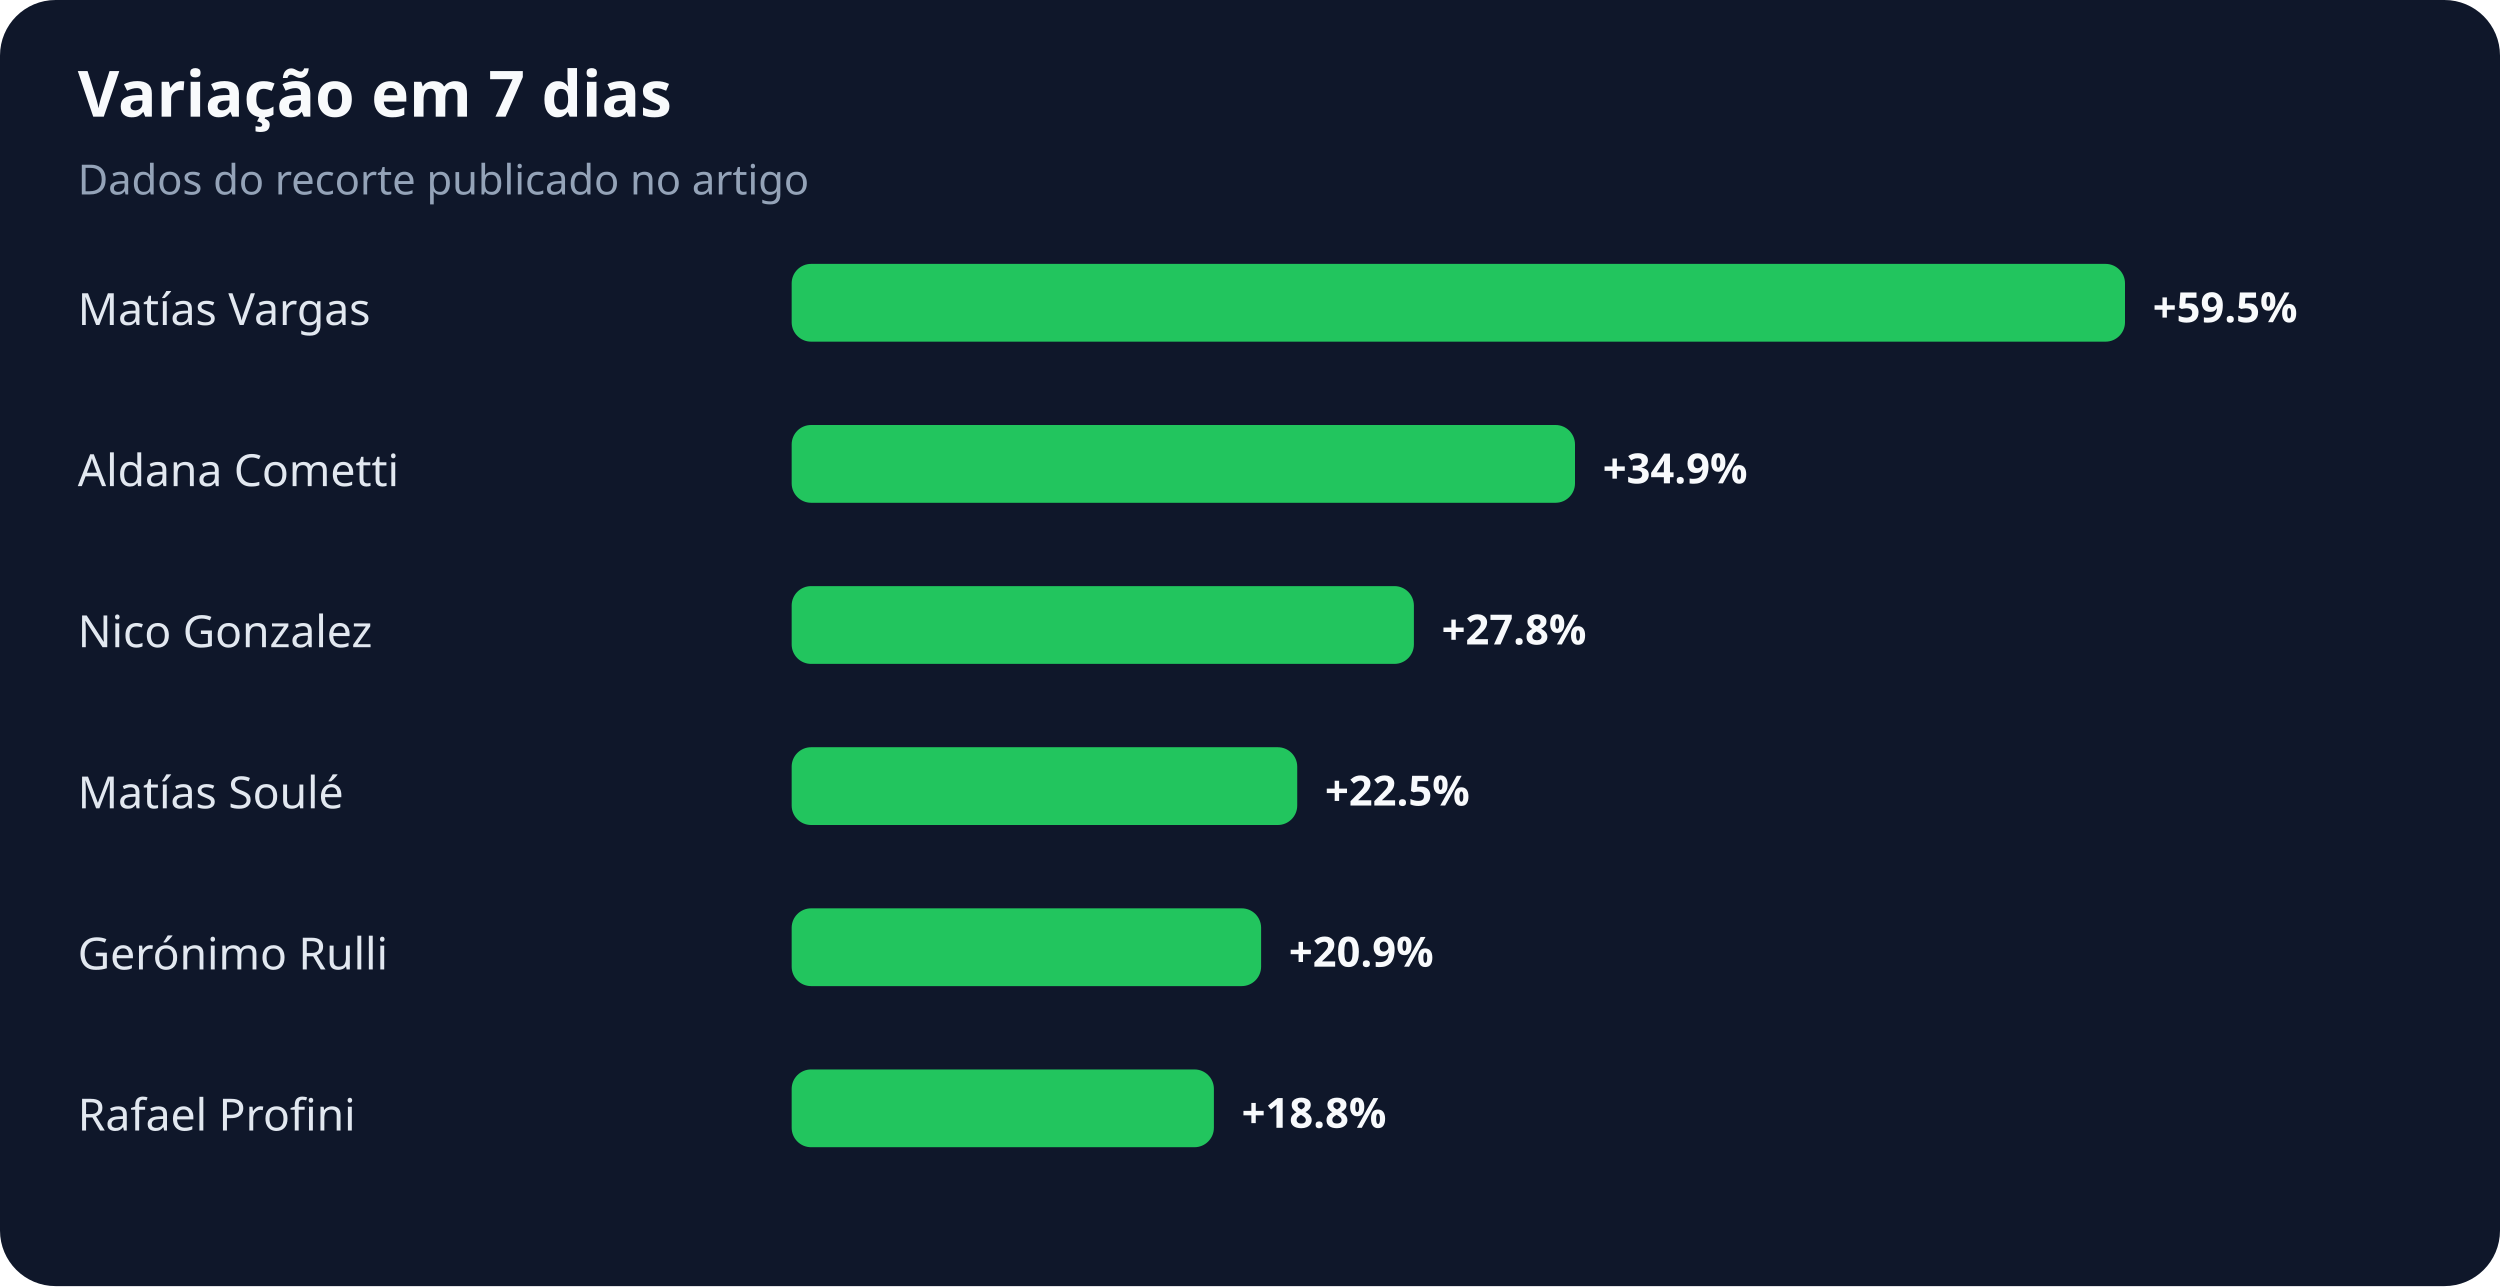
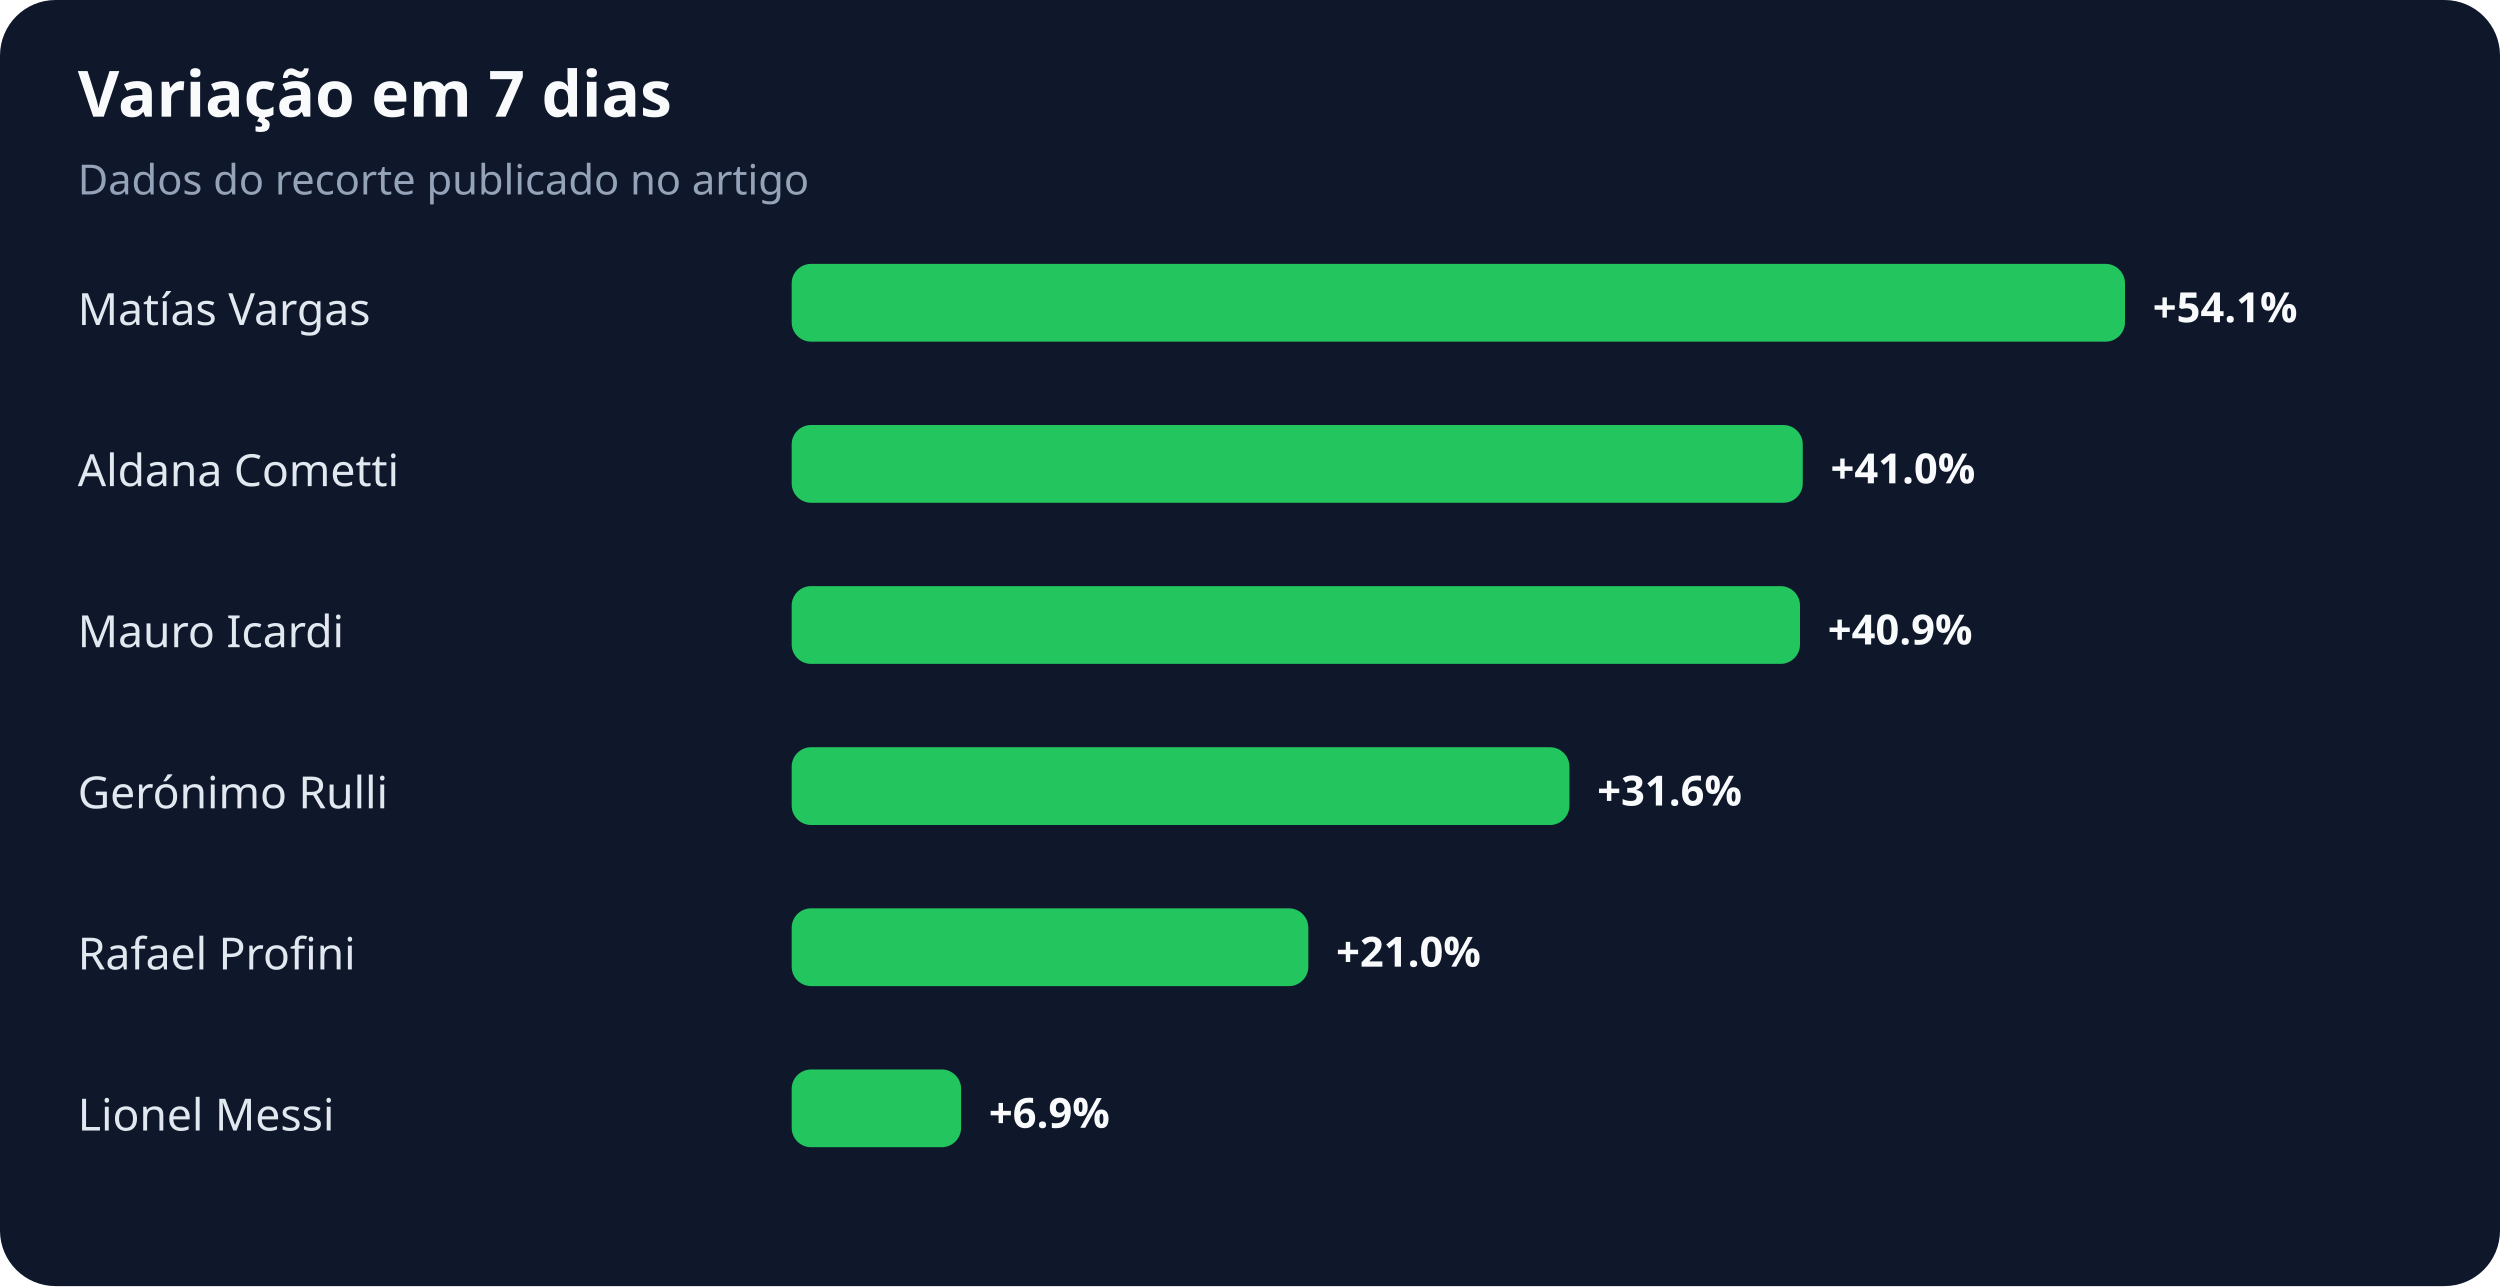
<svg xmlns="http://www.w3.org/2000/svg" width="900" height="463" viewBox="0 0 900 463" role="img" aria-labelledby="title desc">
  <rect width="100%" height="100%" rx="20" fill="#0f172a" />
  <text x="28" y="42" fill="#f8fafc" font-family="system-ui,sans-serif" font-size="23" font-weight="700">Variação em 7 dias</text>
  <text x="28" y="70" fill="#94a3b8" font-family="system-ui,sans-serif" font-size="15">Dados do recorte publicado no artigo</text>
  <text x="28" y="117" fill="#e2e8f0" font-family="system-ui,sans-serif" font-size="16">Matías Vargas</text>
  <rect x="285" y="95" width="480" height="28" rx="7" fill="#22c55e" />
-   <text x="775" y="116" fill="#f8fafc" font-family="system-ui,sans-serif" font-size="15" font-weight="700">+59.5%</text>
+   <text x="775" y="116" fill="#f8fafc" font-family="system-ui,sans-serif" font-size="15" font-weight="700">+54.1%</text>
  <text x="28" y="175" fill="#e2e8f0" font-family="system-ui,sans-serif" font-size="16">Aldana Cometti</text>
-   <rect x="285" y="153" width="282" height="28" rx="7" fill="#22c55e" />
-   <text x="577" y="174" fill="#f8fafc" font-family="system-ui,sans-serif" font-size="15" font-weight="700">+34.9%</text>
-   <text x="28" y="233" fill="#e2e8f0" font-family="system-ui,sans-serif" font-size="16">Nico Gonzalez</text>
-   <rect x="285" y="211" width="224" height="28" rx="7" fill="#22c55e" />
-   <text x="519" y="232" fill="#f8fafc" font-family="system-ui,sans-serif" font-size="15" font-weight="700">+27.8%</text>
-   <text x="28" y="291" fill="#e2e8f0" font-family="system-ui,sans-serif" font-size="16">Matías Soulé</text>
-   <rect x="285" y="269" width="182" height="28" rx="7" fill="#22c55e" />
-   <text x="477" y="290" fill="#f8fafc" font-family="system-ui,sans-serif" font-size="15" font-weight="700">+22.5%</text>
-   <text x="28" y="349" fill="#e2e8f0" font-family="system-ui,sans-serif" font-size="16">Gerónimo Rulli</text>
-   <rect x="285" y="327" width="169" height="28" rx="7" fill="#22c55e" />
-   <text x="464" y="348" fill="#f8fafc" font-family="system-ui,sans-serif" font-size="15" font-weight="700">+20.9%</text>
-   <text x="28" y="407" fill="#e2e8f0" font-family="system-ui,sans-serif" font-size="16">Rafael Profini</text>
-   <rect x="285" y="385" width="152" height="28" rx="7" fill="#22c55e" />
-   <text x="447" y="406" fill="#f8fafc" font-family="system-ui,sans-serif" font-size="15" font-weight="700">+18.8%</text>
+   <rect x="285" y="153" width="364" height="28" rx="7" fill="#22c55e" />
+   <text x="659" y="174" fill="#f8fafc" font-family="system-ui,sans-serif" font-size="15" font-weight="700">+41.0%</text>
+   <text x="28" y="233" fill="#e2e8f0" font-family="system-ui,sans-serif" font-size="16">Mauro Icardi</text>
+   <rect x="285" y="211" width="363" height="28" rx="7" fill="#22c55e" />
+   <text x="658" y="232" fill="#f8fafc" font-family="system-ui,sans-serif" font-size="15" font-weight="700">+40.9%</text>
+   <text x="28" y="291" fill="#e2e8f0" font-family="system-ui,sans-serif" font-size="16">Gerónimo Rulli</text>
+   <rect x="285" y="269" width="280" height="28" rx="7" fill="#22c55e" />
+   <text x="575" y="290" fill="#f8fafc" font-family="system-ui,sans-serif" font-size="15" font-weight="700">+31.6%</text>
+   <text x="28" y="349" fill="#e2e8f0" font-family="system-ui,sans-serif" font-size="16">Rafael Profini</text>
+   <rect x="285" y="327" width="186" height="28" rx="7" fill="#22c55e" />
+   <text x="481" y="348" fill="#f8fafc" font-family="system-ui,sans-serif" font-size="15" font-weight="700">+21.0%</text>
+   <text x="28" y="407" fill="#e2e8f0" font-family="system-ui,sans-serif" font-size="16">Lionel Messi</text>
+   <rect x="285" y="385" width="61" height="28" rx="7" fill="#22c55e" />
+   <text x="356" y="406" fill="#f8fafc" font-family="system-ui,sans-serif" font-size="15" font-weight="700">+6.9%</text>
</svg>
